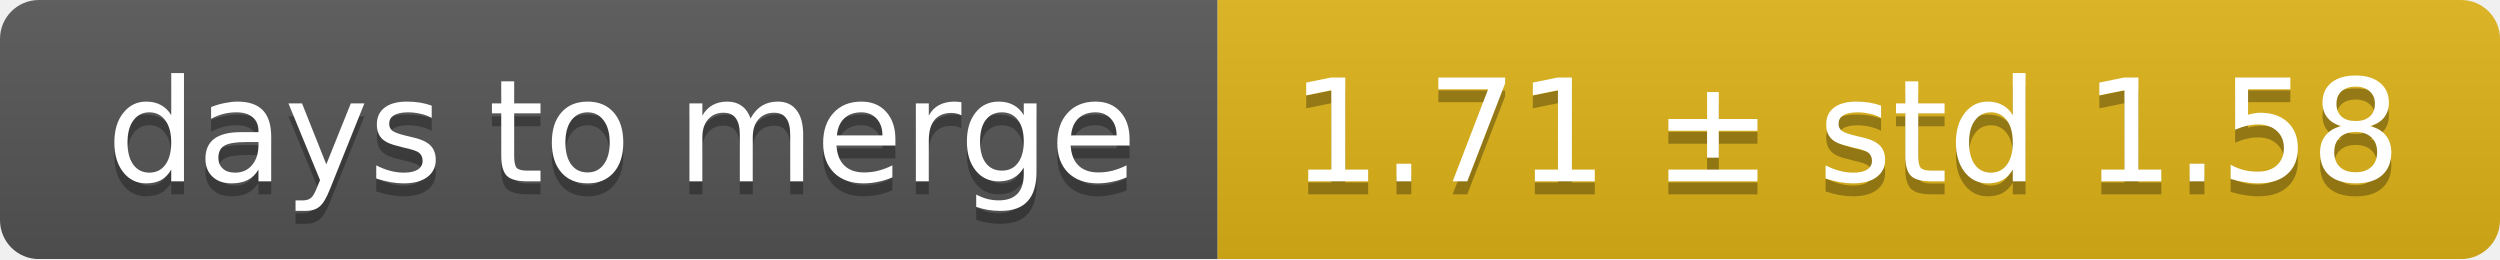
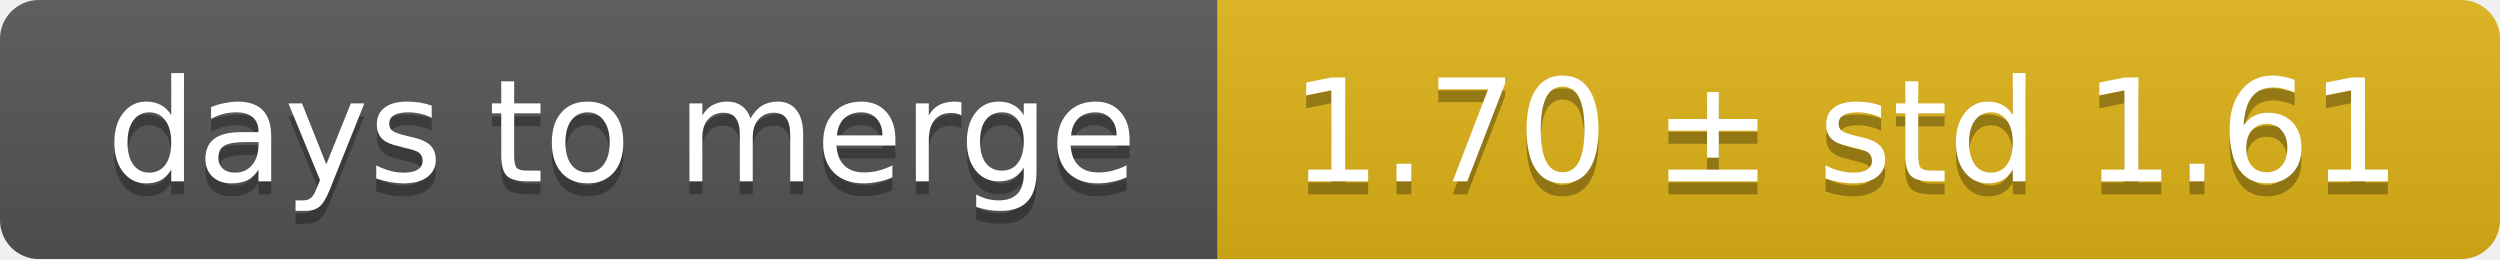
<svg xmlns="http://www.w3.org/2000/svg" width="193" height="20">
  <linearGradient id="smooth" x2="0" y2="100%">
    <stop offset="0" stop-color="#bbb" stop-opacity=".1" />
    <stop offset="1" stop-opacity=".1" />
  </linearGradient>
  <mask id="round">
    <rect width="193" height="20" rx="3" fill="#fff" />
  </mask>
  <g mask="url(#round)">
    <rect width="94" height="20" fill="#555" />
    <rect x="94" width="99" height="20" fill="#dfb317" />
    <rect width="193" height="20" fill="url(#smooth)" />
  </g>
  <g fill="#fff" text-anchor="middle" font-family="DejaVu Sans,Verdana,Geneva,sans-serif" font-size="11">
    <text x="48" y="15" fill="#010101" fill-opacity=".3">days to merge</text>
    <text x="48" y="14">days to merge</text>
-     <text x="142.5" y="15" fill="#010101" fill-opacity=".3">1.71 ± std 1.58</text>
-     <text x="142.5" y="14">1.71 ± std 1.58</text>
+     <text x="142.5" y="15" fill="#010101" fill-opacity=".3">1.70 ± std 1.61</text>
+     <text x="142.5" y="14">1.70 ± std 1.61</text>
  </g>
</svg>
